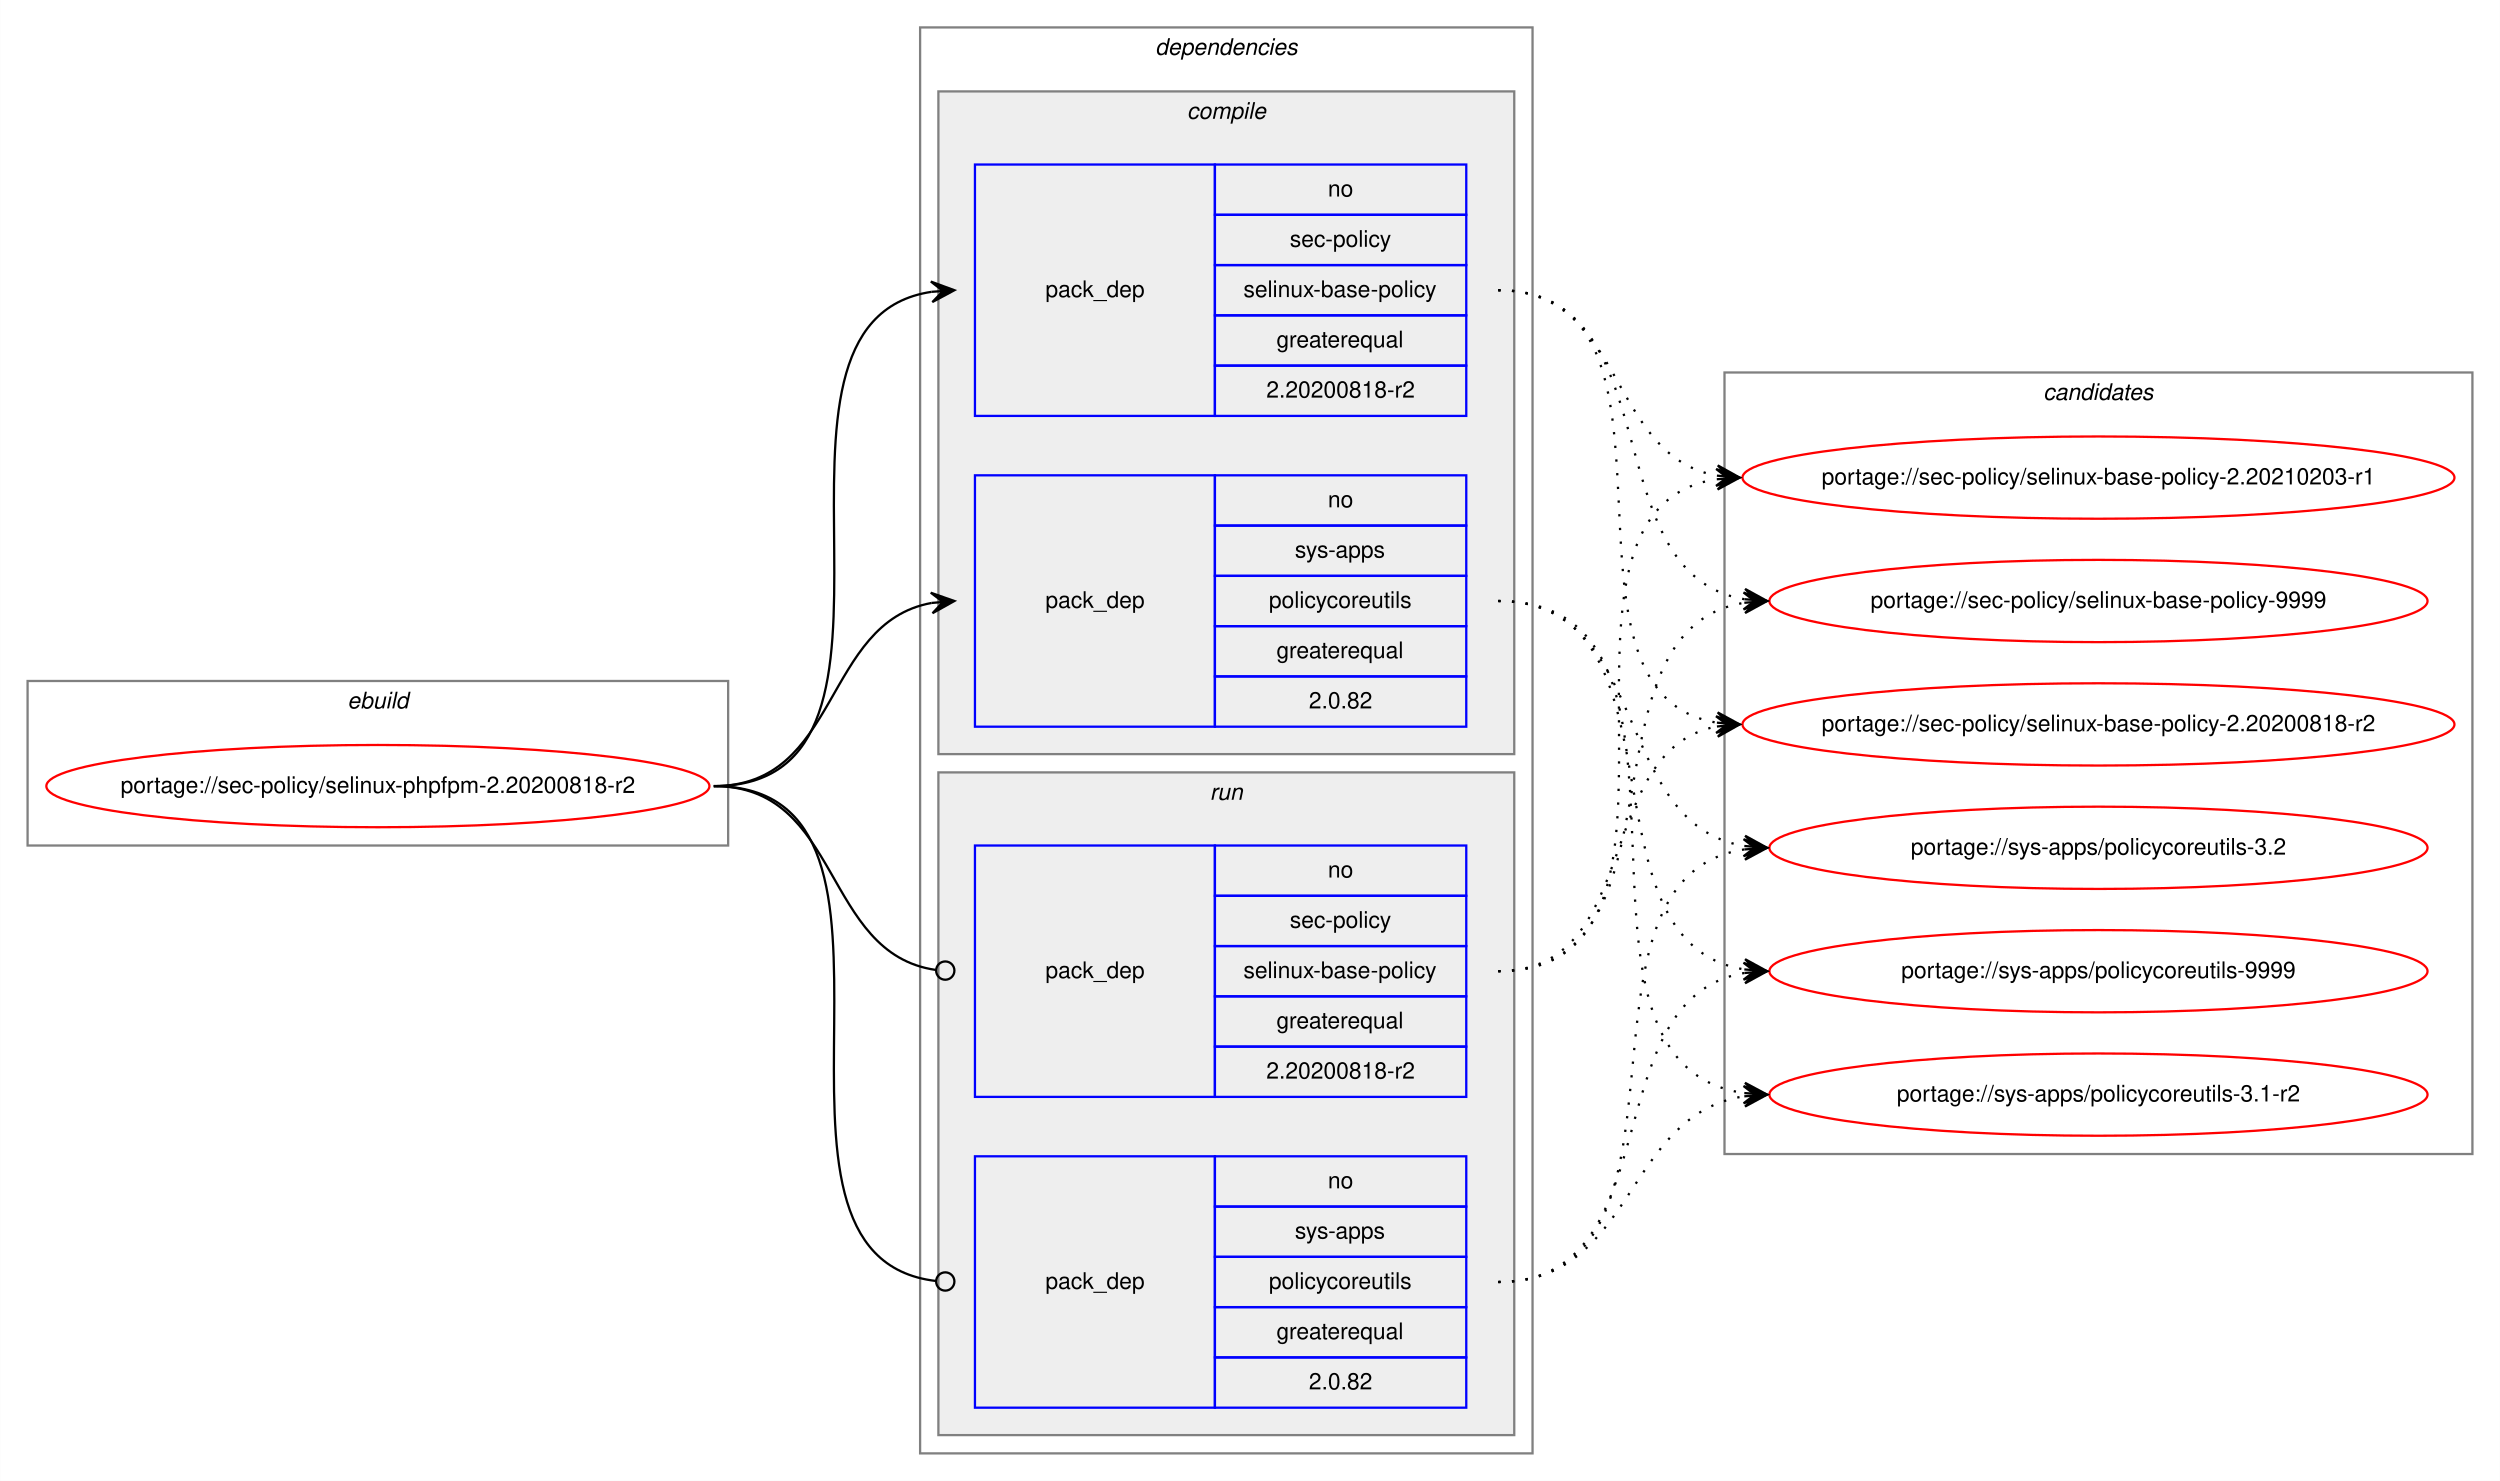
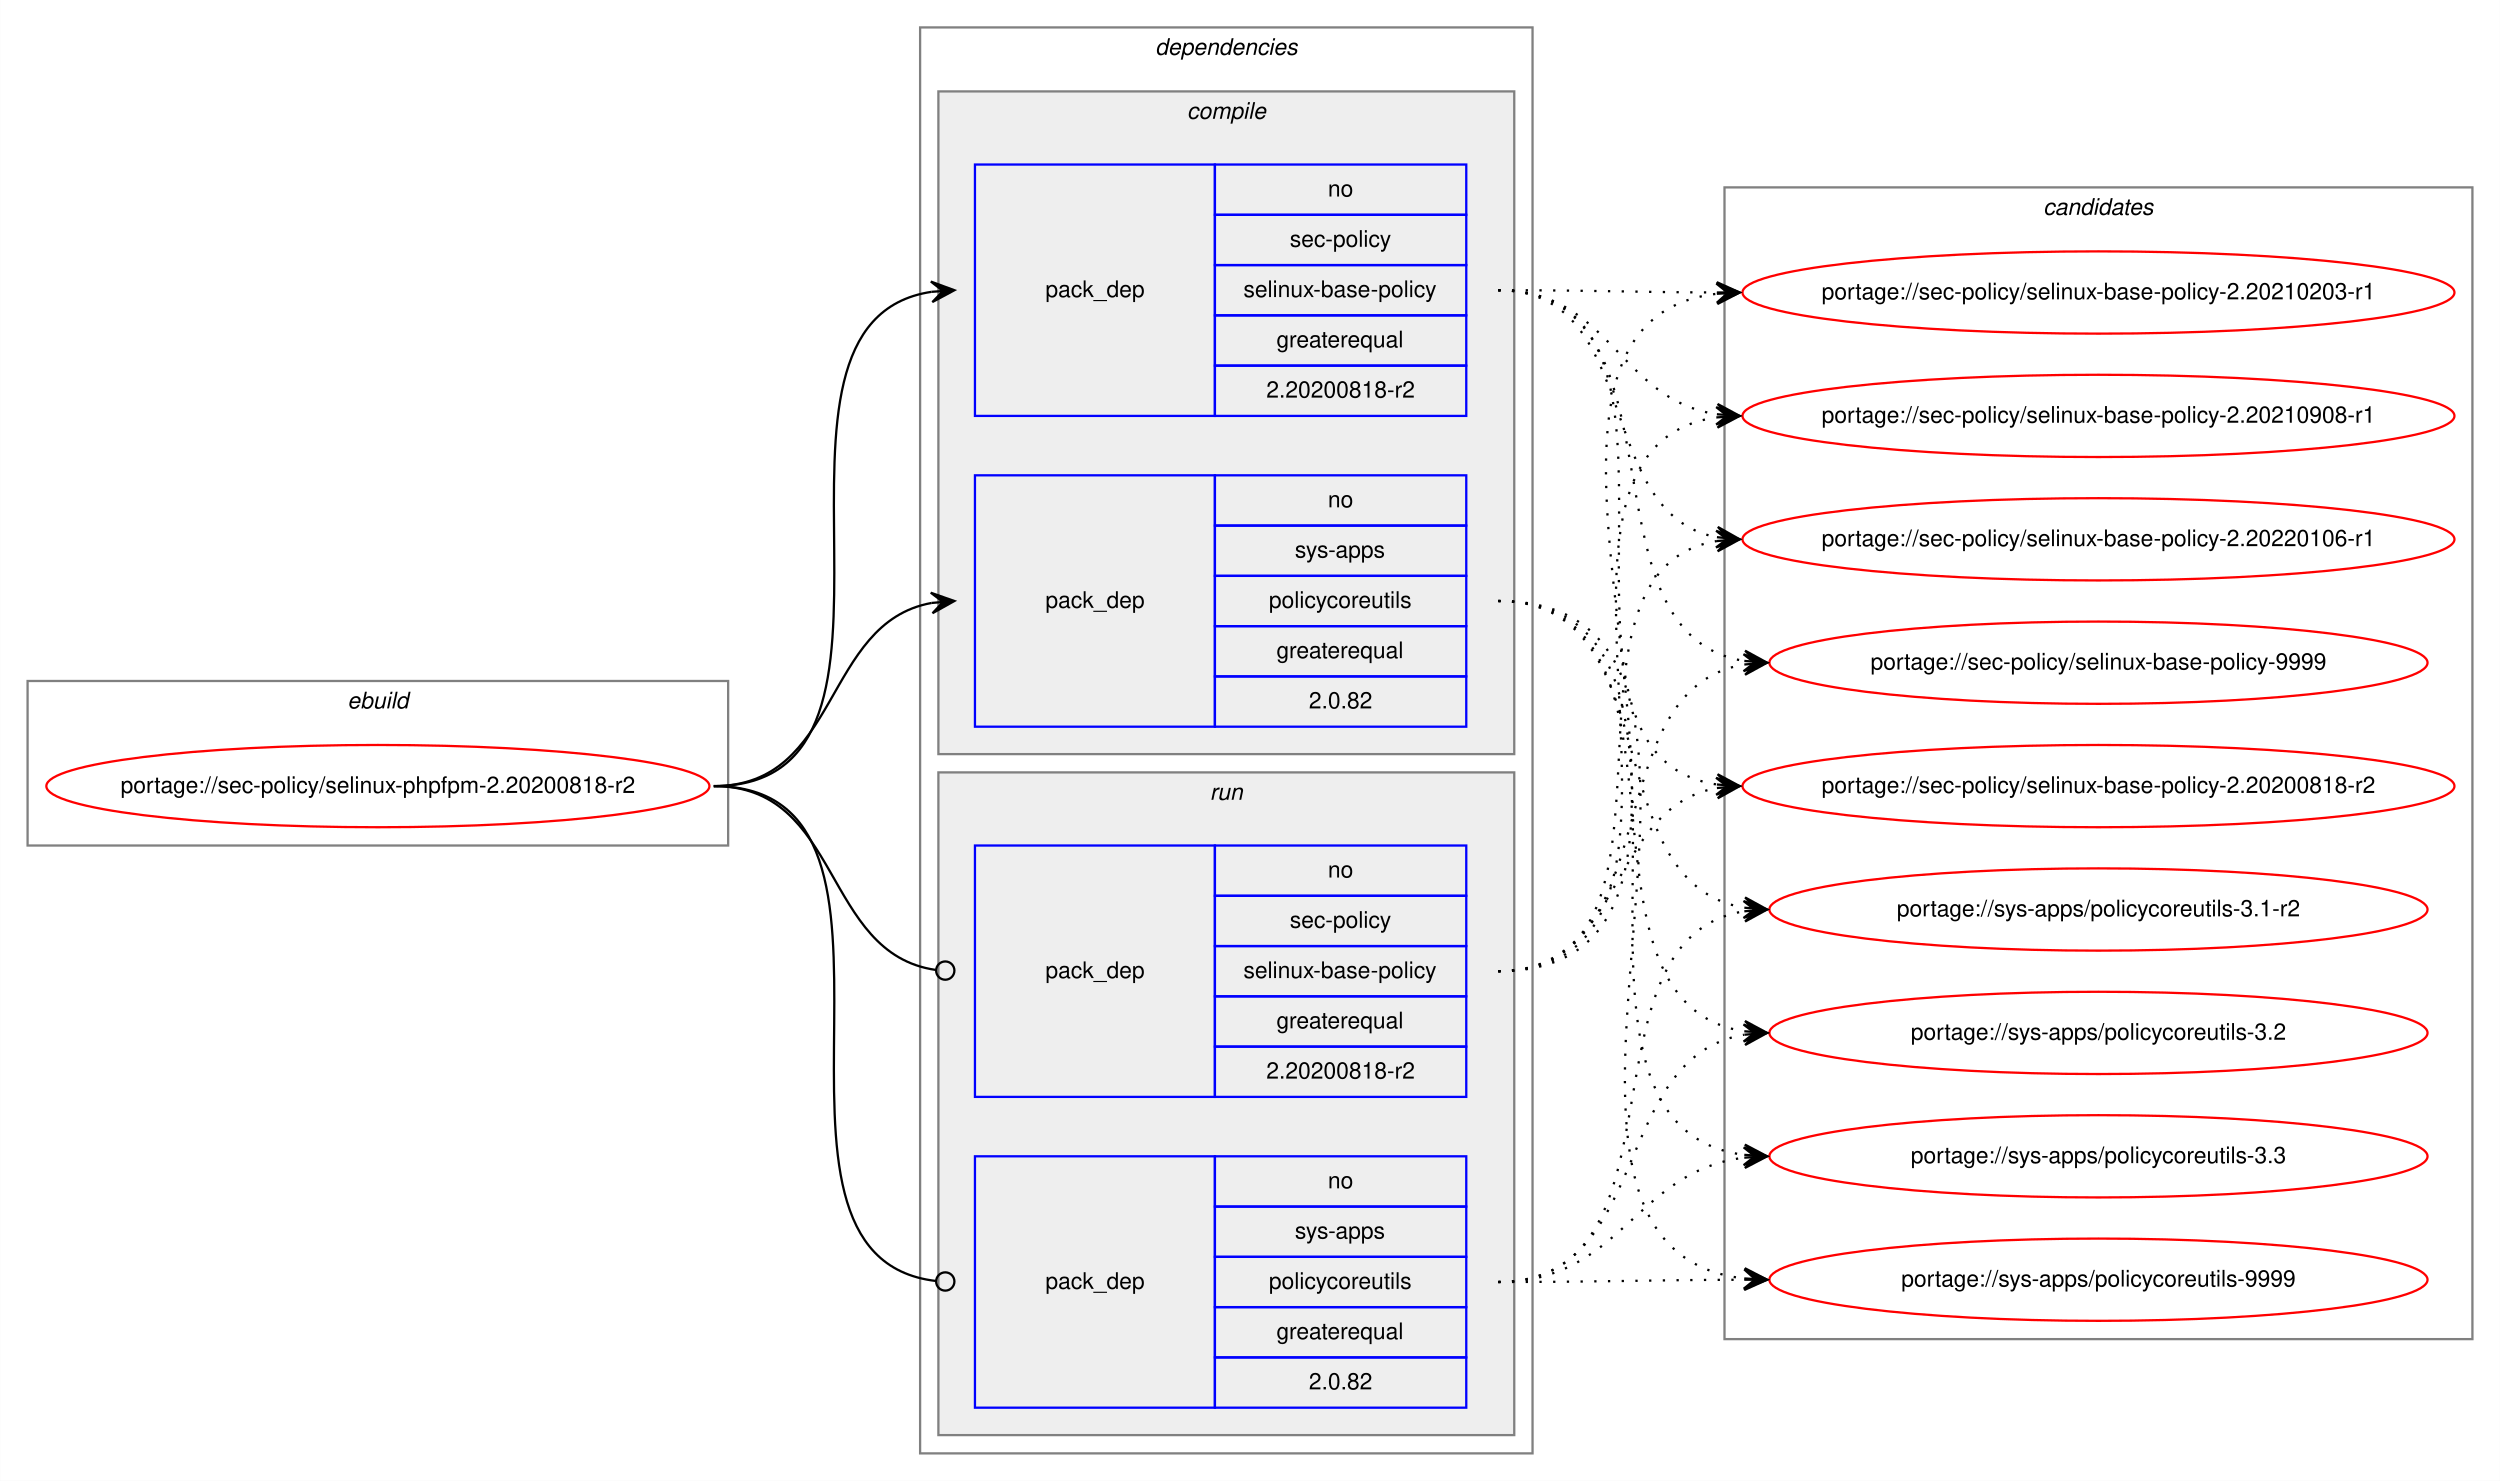
<svg xmlns="http://www.w3.org/2000/svg" xmlns:xlink="http://www.w3.org/1999/xlink" width="1094pt" height="648pt" viewBox="0.00 0.00 1093.86 648.00">
  <g id="graph0" class="graph" transform="scale(1 1) rotate(0) translate(4 644)">
    <polygon fill="white" stroke="transparent" points="-4,4 -4,-644 1089.86,-644 1089.86,4 -4,4" />
    <g id="clust1" class="cluster">
      <polygon fill="none" stroke="gray" points="8,-274 8,-346 314.57,-346 314.57,-274 8,-274" />
      <text text-anchor="start" x="147.95" y="-334" font-family="Helvetica,sans-Serif" font-style="italic" font-size="10.00">ebuild</text>
    </g>
    <g id="clust2" class="cluster">
      <polygon fill="none" stroke="gray" points="398.57,-8 398.57,-632 666.57,-632 666.57,-8 398.57,-8" />
      <text text-anchor="start" x="501.45" y="-620" font-family="Helvetica,sans-Serif" font-style="italic" font-size="10.00">dependencies</text>
    </g>
    <g id="clust3" class="cluster">
      <polygon fill="#eeeeee" stroke="gray" points="406.57,-314 406.57,-604 658.57,-604 658.57,-314 406.57,-314" />
      <text text-anchor="start" x="515.35" y="-592" font-family="Helvetica,sans-Serif" font-style="italic" font-size="10.00">compile</text>
    </g>
    <g id="clust7" class="cluster">
      <polygon fill="#eeeeee" stroke="gray" points="406.57,-16 406.57,-306 658.57,-306 658.57,-16 406.57,-16" />
      <text text-anchor="start" x="525.35" y="-294" font-family="Helvetica,sans-Serif" font-style="italic" font-size="10.00">run</text>
    </g>
    <g id="clust10" class="cluster">
-       <polygon fill="none" stroke="gray" points="750.57,-139 750.57,-481 1077.86,-481 1077.86,-139 750.57,-139" />
-       <text text-anchor="start" x="890.04" y="-469" font-family="Helvetica,sans-Serif" font-style="italic" font-size="10.00">candidates</text>
+       <polygon fill="none" stroke="gray" points="750.57,-58 750.57,-562 1077.86,-562 1077.86,-58 750.57,-58" />
+       <text text-anchor="start" x="890.04" y="-550" font-family="Helvetica,sans-Serif" font-style="italic" font-size="10.00">candidates</text>
    </g>
    <g id="node1" class="node">
      <g id="a_node1">
        <a xlink:href="../sec-policy/selinux-phpfpm-2.20200818-r2.svg" xlink:title="portage://sec-policy/selinux-phpfpm-2.20200818-r2">
          <ellipse fill="none" stroke="red" cx="161.29" cy="-300" rx="145.08" ry="18" />
          <text text-anchor="middle" x="161.29" y="-297" font-family="Helvetica,sans-Serif" font-size="10.00">portage://sec-policy/selinux-phpfpm-2.20200818-r2</text>
        </a>
      </g>
    </g>
    <g id="node2" class="node">
      <polygon fill="none" stroke="blue" points="422.57,-462 422.57,-572 527.57,-572 527.57,-462 422.57,-462" />
      <text text-anchor="start" x="453.4" y="-514" font-family="Helvetica,sans-Serif" font-size="10.00">pack_dep</text>
      <polygon fill="none" stroke="blue" points="527.57,-550 527.57,-572 637.57,-572 637.57,-550 527.57,-550" />
      <text text-anchor="start" x="577.02" y="-558" font-family="Helvetica,sans-Serif" font-size="10.00">no</text>
      <polygon fill="none" stroke="blue" points="527.57,-528 527.57,-550 637.57,-550 637.57,-528 527.57,-528" />
      <text text-anchor="start" x="560.35" y="-536" font-family="Helvetica,sans-Serif" font-size="10.00">sec-policy</text>
      <polygon fill="none" stroke="blue" points="527.57,-506 527.57,-528 637.57,-528 637.57,-506 527.57,-506" />
      <text text-anchor="start" x="540.07" y="-514" font-family="Helvetica,sans-Serif" font-size="10.00">selinux-base-policy</text>
      <polygon fill="none" stroke="blue" points="527.57,-484 527.57,-506 637.57,-506 637.57,-484 527.57,-484" />
      <text text-anchor="start" x="554.51" y="-492" font-family="Helvetica,sans-Serif" font-size="10.00">greaterequal</text>
      <polygon fill="none" stroke="blue" points="527.57,-462 527.57,-484 637.57,-484 637.57,-462 527.57,-462" />
      <text text-anchor="start" x="550.06" y="-470" font-family="Helvetica,sans-Serif" font-size="10.00">2.20200818-r2</text>
    </g>
    <g id="edge1" class="edge">
      <path fill="none" stroke="black" d="M308.29,-300C411.93,-300 313.38,-502.83 403.6,-516.3" />
      <polygon fill="black" stroke="black" points="413.57,-517 403.28,-520.79 408.59,-516.65 403.6,-516.3 403.6,-516.3 403.6,-516.3 408.59,-516.65 403.92,-511.81 413.57,-517 413.57,-517" />
    </g>
    <g id="node3" class="node">
      <polygon fill="none" stroke="blue" points="422.57,-326 422.57,-436 527.57,-436 527.57,-326 422.57,-326" />
      <text text-anchor="start" x="453.4" y="-378" font-family="Helvetica,sans-Serif" font-size="10.00">pack_dep</text>
      <polygon fill="none" stroke="blue" points="527.57,-414 527.57,-436 637.57,-436 637.57,-414 527.57,-414" />
      <text text-anchor="start" x="577.02" y="-422" font-family="Helvetica,sans-Serif" font-size="10.00">no</text>
      <polygon fill="none" stroke="blue" points="527.57,-392 527.57,-414 637.57,-414 637.57,-392 527.57,-392" />
      <text text-anchor="start" x="562.57" y="-400" font-family="Helvetica,sans-Serif" font-size="10.00">sys-apps</text>
      <polygon fill="none" stroke="blue" points="527.57,-370 527.57,-392 637.57,-392 637.57,-370 527.57,-370" />
      <text text-anchor="start" x="551.19" y="-378" font-family="Helvetica,sans-Serif" font-size="10.00">policycoreutils</text>
      <polygon fill="none" stroke="blue" points="527.57,-348 527.57,-370 637.57,-370 637.57,-348 527.57,-348" />
      <text text-anchor="start" x="554.51" y="-356" font-family="Helvetica,sans-Serif" font-size="10.00">greaterequal</text>
      <polygon fill="none" stroke="blue" points="527.57,-326 527.57,-348 637.57,-348 637.57,-326 527.57,-326" />
      <text text-anchor="start" x="568.68" y="-334" font-family="Helvetica,sans-Serif" font-size="10.00">2.0.82</text>
    </g>
    <g id="edge2" class="edge">
      <path fill="none" stroke="black" d="M308.29,-300C363.75,-300 355.82,-371.49 403.61,-380.15" />
      <polygon fill="black" stroke="black" points="413.57,-381 403.23,-384.63 408.59,-380.57 403.61,-380.15 403.61,-380.15 403.61,-380.15 408.59,-380.57 404,-375.66 413.57,-381 413.57,-381" />
    </g>
    <g id="node4" class="node">
      <polygon fill="none" stroke="blue" points="422.57,-164 422.57,-274 527.57,-274 527.57,-164 422.57,-164" />
      <text text-anchor="start" x="453.4" y="-216" font-family="Helvetica,sans-Serif" font-size="10.00">pack_dep</text>
      <polygon fill="none" stroke="blue" points="527.57,-252 527.57,-274 637.57,-274 637.57,-252 527.57,-252" />
      <text text-anchor="start" x="577.02" y="-260" font-family="Helvetica,sans-Serif" font-size="10.00">no</text>
      <polygon fill="none" stroke="blue" points="527.57,-230 527.57,-252 637.57,-252 637.57,-230 527.57,-230" />
      <text text-anchor="start" x="560.35" y="-238" font-family="Helvetica,sans-Serif" font-size="10.00">sec-policy</text>
      <polygon fill="none" stroke="blue" points="527.57,-208 527.57,-230 637.57,-230 637.57,-208 527.57,-208" />
      <text text-anchor="start" x="540.07" y="-216" font-family="Helvetica,sans-Serif" font-size="10.00">selinux-base-policy</text>
      <polygon fill="none" stroke="blue" points="527.57,-186 527.57,-208 637.57,-208 637.57,-186 527.57,-186" />
      <text text-anchor="start" x="554.51" y="-194" font-family="Helvetica,sans-Serif" font-size="10.00">greaterequal</text>
      <polygon fill="none" stroke="blue" points="527.57,-164 527.57,-186 637.57,-186 637.57,-164 527.57,-164" />
      <text text-anchor="start" x="550.06" y="-172" font-family="Helvetica,sans-Serif" font-size="10.00">2.20200818-r2</text>
    </g>
    <g id="edge3" class="edge">
      <path fill="none" stroke="black" d="M308.29,-300C364.44,-300 355.61,-226.72 405.42,-219.56" />
      <ellipse fill="none" stroke="black" cx="409.58" cy="-219.27" rx="4" ry="4" />
    </g>
    <g id="node5" class="node">
      <polygon fill="none" stroke="blue" points="422.57,-28 422.57,-138 527.57,-138 527.57,-28 422.57,-28" />
      <text text-anchor="start" x="453.4" y="-80" font-family="Helvetica,sans-Serif" font-size="10.00">pack_dep</text>
      <polygon fill="none" stroke="blue" points="527.57,-116 527.57,-138 637.57,-138 637.57,-116 527.57,-116" />
      <text text-anchor="start" x="577.02" y="-124" font-family="Helvetica,sans-Serif" font-size="10.00">no</text>
      <polygon fill="none" stroke="blue" points="527.57,-94 527.57,-116 637.57,-116 637.57,-94 527.57,-94" />
      <text text-anchor="start" x="562.57" y="-102" font-family="Helvetica,sans-Serif" font-size="10.00">sys-apps</text>
      <polygon fill="none" stroke="blue" points="527.57,-72 527.57,-94 637.57,-94 637.57,-72 527.57,-72" />
      <text text-anchor="start" x="551.19" y="-80" font-family="Helvetica,sans-Serif" font-size="10.00">policycoreutils</text>
      <polygon fill="none" stroke="blue" points="527.57,-50 527.57,-72 637.57,-72 637.57,-50 527.57,-50" />
      <text text-anchor="start" x="554.51" y="-58" font-family="Helvetica,sans-Serif" font-size="10.00">greaterequal</text>
      <polygon fill="none" stroke="blue" points="527.57,-28 527.57,-50 637.57,-50 637.57,-28 527.57,-28" />
      <text text-anchor="start" x="568.68" y="-36" font-family="Helvetica,sans-Serif" font-size="10.00">2.0.82</text>
    </g>
    <g id="edge4" class="edge">
      <path fill="none" stroke="black" d="M308.29,-300C412.66,-300 311.98,-94.29 405.54,-83.44" />
      <ellipse fill="none" stroke="black" cx="409.58" cy="-83.22" rx="4" ry="4" />
    </g>
    <g id="node6" class="node">
      <g id="a_node6">
        <a xlink:href="../sec-policy/selinux-base-policy-2.20200818-r2.svg" xlink:title="portage://sec-policy/selinux-base-policy-2.20200818-r2">
-           <ellipse fill="none" stroke="red" cx="914.22" cy="-327" rx="155.78" ry="18" />
-           <text text-anchor="middle" x="914.22" y="-324" font-family="Helvetica,sans-Serif" font-size="10.00">portage://sec-policy/selinux-base-policy-2.20200818-r2</text>
+           <ellipse fill="none" stroke="red" cx="914.22" cy="-300" rx="155.78" ry="18" />
+           <text text-anchor="middle" x="914.22" y="-297" font-family="Helvetica,sans-Serif" font-size="10.00">portage://sec-policy/selinux-base-policy-2.20200818-r2</text>
        </a>
      </g>
    </g>
    <g id="edge5" class="edge">
-       <path fill="none" stroke="black" stroke-dasharray="1,5" d="M651.57,-517C744.61,-517 666.84,-340.84 747.2,-327.77" />
-       <polygon fill="black" stroke="black" points="757.22,-327 747.59,-332.25 752.23,-327.38 747.25,-327.76 747.25,-327.76 747.25,-327.76 752.23,-327.38 746.9,-323.28 757.22,-327 757.22,-327" />
+       <path fill="none" stroke="black" stroke-dasharray="1,5" d="M651.57,-517C755.28,-517 656.94,-314.17 747.23,-300.7" />
+       <polygon fill="black" stroke="black" points="757.22,-300 747.56,-305.19 752.23,-300.35 747.24,-300.7 747.24,-300.7 747.24,-300.7 752.23,-300.35 746.93,-296.21 757.22,-300 757.22,-300" />
    </g>
    <g id="node7" class="node">
      <g id="a_node7">
        <a xlink:href="../sec-policy/selinux-base-policy-2.20210203-r1.svg" xlink:title="portage://sec-policy/selinux-base-policy-2.20210203-r1">
-           <ellipse fill="none" stroke="red" cx="914.22" cy="-435" rx="155.78" ry="18" />
-           <text text-anchor="middle" x="914.22" y="-432" font-family="Helvetica,sans-Serif" font-size="10.00">portage://sec-policy/selinux-base-policy-2.20210203-r1</text>
+           <ellipse fill="none" stroke="red" cx="914.22" cy="-516" rx="155.78" ry="18" />
+           <text text-anchor="middle" x="914.22" y="-513" font-family="Helvetica,sans-Serif" font-size="10.00">portage://sec-policy/selinux-base-policy-2.20210203-r1</text>
        </a>
      </g>
    </g>
    <g id="edge6" class="edge">
-       <path fill="none" stroke="black" stroke-dasharray="1,5" d="M651.57,-517C707.41,-517 699.12,-444.63 747.19,-435.87" />
-       <polygon fill="black" stroke="black" points="757.22,-435 747.64,-440.34 752.23,-435.43 747.25,-435.86 747.25,-435.86 747.25,-435.86 752.23,-435.43 746.87,-431.38 757.22,-435 757.22,-435" />
+       <path fill="none" stroke="black" stroke-dasharray="1,5" d="M651.57,-517C694.86,-517 708.21,-516.15 746.82,-516.02" />
+       <polygon fill="black" stroke="black" points="757.22,-516 747.22,-520.52 752.22,-516.01 747.22,-516.02 747.22,-516.02 747.22,-516.02 752.22,-516.01 747.21,-511.52 757.22,-516 757.22,-516" />
    </g>
    <g id="node8" class="node">
      <g id="a_node8">
-         <a xlink:href="../sec-policy/selinux-base-policy-9999.svg" xlink:title="portage://sec-policy/selinux-base-policy-9999">
-           <ellipse fill="none" stroke="red" cx="914.22" cy="-381" rx="144" ry="18" />
-           <text text-anchor="middle" x="914.22" y="-378" font-family="Helvetica,sans-Serif" font-size="10.00">portage://sec-policy/selinux-base-policy-9999</text>
+         <a xlink:href="../sec-policy/selinux-base-policy-2.20210908-r1.svg" xlink:title="portage://sec-policy/selinux-base-policy-2.20210908-r1">
+           <ellipse fill="none" stroke="red" cx="914.22" cy="-462" rx="155.78" ry="18" />
+           <text text-anchor="middle" x="914.22" y="-459" font-family="Helvetica,sans-Serif" font-size="10.00">portage://sec-policy/selinux-base-policy-2.20210908-r1</text>
        </a>
      </g>
    </g>
    <g id="edge7" class="edge">
-       <path fill="none" stroke="black" stroke-dasharray="1,5" d="M651.57,-517C727.9,-517 692.84,-392.94 759.16,-381.8" />
-       <polygon fill="black" stroke="black" points="769.22,-381 759.6,-386.28 764.23,-381.4 759.25,-381.79 759.25,-381.79 759.25,-381.79 764.23,-381.4 758.89,-377.31 769.22,-381 769.22,-381" />
+       <path fill="none" stroke="black" stroke-dasharray="1,5" d="M651.57,-517C700.89,-517 704.06,-469.26 747.07,-462.74" />
+       <polygon fill="black" stroke="black" points="757.22,-462 747.57,-467.21 752.23,-462.36 747.24,-462.72 747.24,-462.72 747.24,-462.72 752.23,-462.36 746.92,-458.24 757.22,-462 757.22,-462" />
    </g>
    <g id="node9" class="node">
      <g id="a_node9">
-         <a xlink:href="../sys-apps/policycoreutils-3.1-r2.svg" xlink:title="portage://sys-apps/policycoreutils-3.1-r2">
-           <ellipse fill="none" stroke="red" cx="914.22" cy="-165" rx="144" ry="18" />
-           <text text-anchor="middle" x="914.22" y="-162" font-family="Helvetica,sans-Serif" font-size="10.00">portage://sys-apps/policycoreutils-3.1-r2</text>
+         <a xlink:href="../sec-policy/selinux-base-policy-2.20220106-r1.svg" xlink:title="portage://sec-policy/selinux-base-policy-2.20220106-r1">
+           <ellipse fill="none" stroke="red" cx="914.22" cy="-408" rx="155.78" ry="18" />
+           <text text-anchor="middle" x="914.22" y="-405" font-family="Helvetica,sans-Serif" font-size="10.00">portage://sec-policy/selinux-base-policy-2.20220106-r1</text>
        </a>
      </g>
    </g>
    <g id="edge8" class="edge">
-       <path fill="none" stroke="black" stroke-dasharray="1,5" d="M651.57,-381C757.26,-381 666.38,-179.11 759.01,-165.7" />
-       <polygon fill="black" stroke="black" points="769.22,-165 759.55,-170.17 764.23,-165.34 759.24,-165.68 759.24,-165.68 759.24,-165.68 764.23,-165.34 758.93,-161.19 769.22,-165 769.22,-165" />
+       <path fill="none" stroke="black" stroke-dasharray="1,5" d="M651.57,-517C715.35,-517 692.67,-419.6 746.98,-408.94" />
+       <polygon fill="black" stroke="black" points="757.22,-408 747.67,-413.4 752.24,-408.46 747.26,-408.92 747.26,-408.92 747.26,-408.92 752.24,-408.46 746.85,-404.44 757.22,-408 757.22,-408" />
    </g>
    <g id="node10" class="node">
      <g id="a_node10">
-         <a xlink:href="../sys-apps/policycoreutils-3.2.svg" xlink:title="portage://sys-apps/policycoreutils-3.2">
-           <ellipse fill="none" stroke="red" cx="914.22" cy="-273" rx="144" ry="18" />
-           <text text-anchor="middle" x="914.22" y="-270" font-family="Helvetica,sans-Serif" font-size="10.00">portage://sys-apps/policycoreutils-3.2</text>
+         <a xlink:href="../sec-policy/selinux-base-policy-9999.svg" xlink:title="portage://sec-policy/selinux-base-policy-9999">
+           <ellipse fill="none" stroke="red" cx="914.22" cy="-354" rx="144" ry="18" />
+           <text text-anchor="middle" x="914.22" y="-351" font-family="Helvetica,sans-Serif" font-size="10.00">portage://sec-policy/selinux-base-policy-9999</text>
        </a>
      </g>
    </g>
    <g id="edge9" class="edge">
-       <path fill="none" stroke="black" stroke-dasharray="1,5" d="M651.57,-381C718.95,-381 700.46,-283.69 759.12,-273.81" />
-       <polygon fill="black" stroke="black" points="769.22,-273 759.61,-278.28 764.23,-273.4 759.25,-273.8 759.25,-273.8 759.25,-273.8 764.23,-273.4 758.89,-269.31 769.22,-273 769.22,-273" />
+       <path fill="none" stroke="black" stroke-dasharray="1,5" d="M651.57,-517C737.25,-517 684.63,-367.1 758.96,-354.8" />
+       <polygon fill="black" stroke="black" points="769.22,-354 759.6,-359.26 764.23,-354.39 759.25,-354.78 759.25,-354.78 759.25,-354.78 764.23,-354.39 758.9,-350.29 769.22,-354 769.22,-354" />
    </g>
    <g id="node11" class="node">
      <g id="a_node11">
+         <a xlink:href="../sys-apps/policycoreutils-3.1-r2.svg" xlink:title="portage://sys-apps/policycoreutils-3.1-r2">
+           <ellipse fill="none" stroke="red" cx="914.22" cy="-246" rx="144" ry="18" />
+           <text text-anchor="middle" x="914.22" y="-243" font-family="Helvetica,sans-Serif" font-size="10.00">portage://sys-apps/policycoreutils-3.1-r2</text>
+         </a>
+       </g>
+     </g>
+     <g id="edge10" class="edge">
+       <path fill="none" stroke="black" stroke-dasharray="1,5" d="M651.57,-381C727.58,-381 693.12,-257.86 759.2,-246.79" />
+       <polygon fill="black" stroke="black" points="769.22,-246 759.6,-251.28 764.23,-246.39 759.25,-246.79 759.25,-246.79 759.25,-246.79 764.23,-246.39 758.89,-242.3 769.22,-246 769.22,-246" />
+     </g>
+     <g id="node12" class="node">
+       <g id="a_node12">
+         <a xlink:href="../sys-apps/policycoreutils-3.2.svg" xlink:title="portage://sys-apps/policycoreutils-3.2">
+           <ellipse fill="none" stroke="red" cx="914.22" cy="-192" rx="144" ry="18" />
+           <text text-anchor="middle" x="914.22" y="-189" font-family="Helvetica,sans-Serif" font-size="10.00">portage://sys-apps/policycoreutils-3.2</text>
+         </a>
+       </g>
+     </g>
+     <g id="edge11" class="edge">
+       <path fill="none" stroke="black" stroke-dasharray="1,5" d="M651.57,-381C746.94,-381 675.84,-205.41 759.18,-192.72" />
+       <polygon fill="black" stroke="black" points="769.22,-192 759.56,-197.21 764.23,-192.36 759.24,-192.72 759.24,-192.72 759.24,-192.72 764.23,-192.36 758.92,-188.23 769.22,-192 769.22,-192" />
+     </g>
+     <g id="node13" class="node">
+       <g id="a_node13">
+         <a xlink:href="../sys-apps/policycoreutils-3.3.svg" xlink:title="portage://sys-apps/policycoreutils-3.3">
+           <ellipse fill="none" stroke="red" cx="914.22" cy="-138" rx="144" ry="18" />
+           <text text-anchor="middle" x="914.22" y="-135" font-family="Helvetica,sans-Serif" font-size="10.00">portage://sys-apps/policycoreutils-3.3</text>
+         </a>
+       </g>
+     </g>
+     <g id="edge12" class="edge">
+       <path fill="none" stroke="black" stroke-dasharray="1,5" d="M651.57,-381C767.93,-381 656.41,-152.49 758.97,-138.65" />
+       <polygon fill="black" stroke="black" points="769.22,-138 759.52,-143.13 764.23,-138.32 759.24,-138.64 759.24,-138.64 759.24,-138.64 764.23,-138.32 758.95,-134.15 769.22,-138 769.22,-138" />
+     </g>
+     <g id="node14" class="node">
+       <g id="a_node14">
        <a xlink:href="../sys-apps/policycoreutils-9999.svg" xlink:title="portage://sys-apps/policycoreutils-9999">
-           <ellipse fill="none" stroke="red" cx="914.22" cy="-219" rx="144" ry="18" />
-           <text text-anchor="middle" x="914.22" y="-216" font-family="Helvetica,sans-Serif" font-size="10.00">portage://sys-apps/policycoreutils-9999</text>
-         </a>
-       </g>
-     </g>
-     <g id="edge10" class="edge">
-       <path fill="none" stroke="black" stroke-dasharray="1,5" d="M651.57,-381C736.91,-381 684.93,-232.02 759,-219.8" />
-       <polygon fill="black" stroke="black" points="769.22,-219 759.6,-224.26 764.23,-219.39 759.25,-219.78 759.25,-219.78 759.25,-219.78 764.23,-219.39 758.9,-215.29 769.22,-219 769.22,-219" />
-     </g>
-     <g id="edge11" class="edge">
-       <path fill="none" stroke="black" stroke-dasharray="1,5" d="M651.57,-219C715.05,-219 692.92,-315.51 747.03,-326.07" />
-       <polygon fill="black" stroke="black" points="757.22,-327 746.85,-330.57 752.24,-326.54 747.26,-326.09 747.26,-326.09 747.26,-326.09 752.24,-326.54 747.67,-321.61 757.22,-327 757.22,-327" />
-     </g>
-     <g id="edge12" class="edge">
-       <path fill="none" stroke="black" stroke-dasharray="1,5" d="M651.57,-219C754.79,-219 657.49,-420.49 746.99,-434.26" />
-       <polygon fill="black" stroke="black" points="757.22,-435 746.92,-438.77 752.23,-434.64 747.24,-434.28 747.24,-434.28 747.24,-434.28 752.23,-434.64 747.57,-429.79 757.22,-435 757.22,-435" />
+           <ellipse fill="none" stroke="red" cx="914.22" cy="-84" rx="144" ry="18" />
+           <text text-anchor="middle" x="914.22" y="-81" font-family="Helvetica,sans-Serif" font-size="10.00">portage://sys-apps/policycoreutils-9999</text>
+         </a>
+       </g>
    </g>
    <g id="edge13" class="edge">
-       <path fill="none" stroke="black" stroke-dasharray="1,5" d="M651.57,-219C736.91,-219 684.93,-367.98 759,-380.2" />
-       <polygon fill="black" stroke="black" points="769.22,-381 758.9,-384.71 764.23,-380.61 759.25,-380.22 759.25,-380.22 759.25,-380.22 764.23,-380.61 759.6,-375.74 769.22,-381 769.22,-381" />
+       <path fill="none" stroke="black" stroke-dasharray="1,5" d="M651.57,-381C789.95,-381 635.49,-98.89 758.99,-84.56" />
+       <polygon fill="black" stroke="black" points="769.22,-84 759.48,-89.04 764.22,-84.28 759.23,-84.55 759.23,-84.55 759.23,-84.55 764.22,-84.28 758.98,-80.06 769.22,-84 769.22,-84" />
    </g>
    <g id="edge14" class="edge">
-       <path fill="none" stroke="black" stroke-dasharray="1,5" d="M651.57,-83C711.7,-83 706.36,-155.97 759.07,-164.24" />
-       <polygon fill="black" stroke="black" points="769.22,-165 758.91,-168.74 764.23,-164.63 759.24,-164.25 759.24,-164.25 759.24,-164.25 764.23,-164.63 759.58,-159.77 769.22,-165 769.22,-165" />
+       <path fill="none" stroke="black" stroke-dasharray="1,5" d="M651.57,-219C707.16,-219 699.32,-290.49 747.23,-299.15" />
+       <polygon fill="black" stroke="black" points="757.22,-300 746.87,-303.63 752.23,-299.57 747.25,-299.15 747.25,-299.15 747.25,-299.15 752.23,-299.57 747.64,-294.66 757.22,-300 757.22,-300" />
    </g>
    <g id="edge15" class="edge">
-       <path fill="none" stroke="black" stroke-dasharray="1,5" d="M651.57,-83C747.31,-83 675.51,-259.52 759.14,-272.27" />
-       <polygon fill="black" stroke="black" points="769.22,-273 758.92,-276.77 764.23,-272.64 759.24,-272.28 759.24,-272.28 759.24,-272.28 764.23,-272.64 759.57,-267.79 769.22,-273 769.22,-273" />
+       <path fill="none" stroke="black" stroke-dasharray="1,5" d="M651.57,-219C788.12,-219 625.78,-501.11 747.14,-515.44" />
+       <polygon fill="black" stroke="black" points="757.22,-516 746.98,-519.93 752.22,-515.72 747.23,-515.44 747.23,-515.44 747.23,-515.44 752.22,-515.72 747.48,-510.95 757.22,-516 757.22,-516" />
    </g>
    <g id="edge16" class="edge">
-       <path fill="none" stroke="black" stroke-dasharray="1,5" d="M651.57,-83C727.9,-83 692.84,-207.06 759.16,-218.2" />
-       <polygon fill="black" stroke="black" points="769.22,-219 758.89,-222.69 764.23,-218.6 759.25,-218.21 759.25,-218.21 759.25,-218.21 764.23,-218.6 759.6,-213.72 769.22,-219 769.22,-219" />
+       <path fill="none" stroke="black" stroke-dasharray="1,5" d="M651.57,-219C765.77,-219 647.09,-447.51 747.19,-461.35" />
+       <polygon fill="black" stroke="black" points="757.22,-462 746.94,-465.84 752.23,-461.67 747.24,-461.35 747.24,-461.35 747.24,-461.35 752.23,-461.67 747.53,-456.86 757.22,-462 757.22,-462" />
+     </g>
+     <g id="edge17" class="edge">
+       <path fill="none" stroke="black" stroke-dasharray="1,5" d="M651.57,-219C744.24,-219 667.18,-394.23 747.24,-407.24" />
+       <polygon fill="black" stroke="black" points="757.22,-408 746.9,-411.73 752.23,-407.62 747.25,-407.24 747.25,-407.24 747.25,-407.24 752.23,-407.62 747.59,-402.75 757.22,-408 757.22,-408" />
+     </g>
+     <g id="edge18" class="edge">
+       <path fill="none" stroke="black" stroke-dasharray="1,5" d="M651.57,-219C727.58,-219 693.12,-342.14 759.2,-353.21" />
+       <polygon fill="black" stroke="black" points="769.22,-354 758.89,-357.7 764.23,-353.61 759.25,-353.21 759.25,-353.21 759.25,-353.21 764.23,-353.61 759.6,-348.72 769.22,-354 769.22,-354" />
+     </g>
+     <g id="edge19" class="edge">
+       <path fill="none" stroke="black" stroke-dasharray="1,5" d="M651.57,-83C737.25,-83 684.63,-232.9 758.96,-245.2" />
+       <polygon fill="black" stroke="black" points="769.22,-246 758.9,-249.71 764.23,-245.61 759.25,-245.22 759.25,-245.22 759.25,-245.22 764.23,-245.61 759.6,-240.74 769.22,-246 769.22,-246" />
+     </g>
+     <g id="edge20" class="edge">
+       <path fill="none" stroke="black" stroke-dasharray="1,5" d="M651.57,-83C719.23,-83 700.22,-181.21 759.08,-191.19" />
+       <polygon fill="black" stroke="black" points="769.22,-192 758.89,-195.68 764.23,-191.6 759.25,-191.2 759.25,-191.2 759.25,-191.2 764.23,-191.6 759.61,-186.71 769.22,-192 769.22,-192" />
+     </g>
+     <g id="edge21" class="edge">
+       <path fill="none" stroke="black" stroke-dasharray="1,5" d="M651.57,-83C705.68,-83 711.01,-131.34 759.02,-137.38" />
+       <polygon fill="black" stroke="black" points="769.22,-138 758.96,-141.89 764.23,-137.7 759.23,-137.4 759.23,-137.4 759.23,-137.4 764.23,-137.7 759.51,-132.9 769.22,-138 769.22,-138" />
+     </g>
+     <g id="edge22" class="edge">
+       <path fill="none" stroke="black" stroke-dasharray="1,5" d="M651.57,-83C700.29,-83 714.96,-83.87 759.02,-83.99" />
+       <polygon fill="black" stroke="black" points="769.22,-84 759.21,-88.49 764.22,-83.99 759.22,-83.99 759.22,-83.99 759.22,-83.99 764.22,-83.99 759.22,-79.49 769.22,-84 769.22,-84" />
    </g>
  </g>
</svg>
